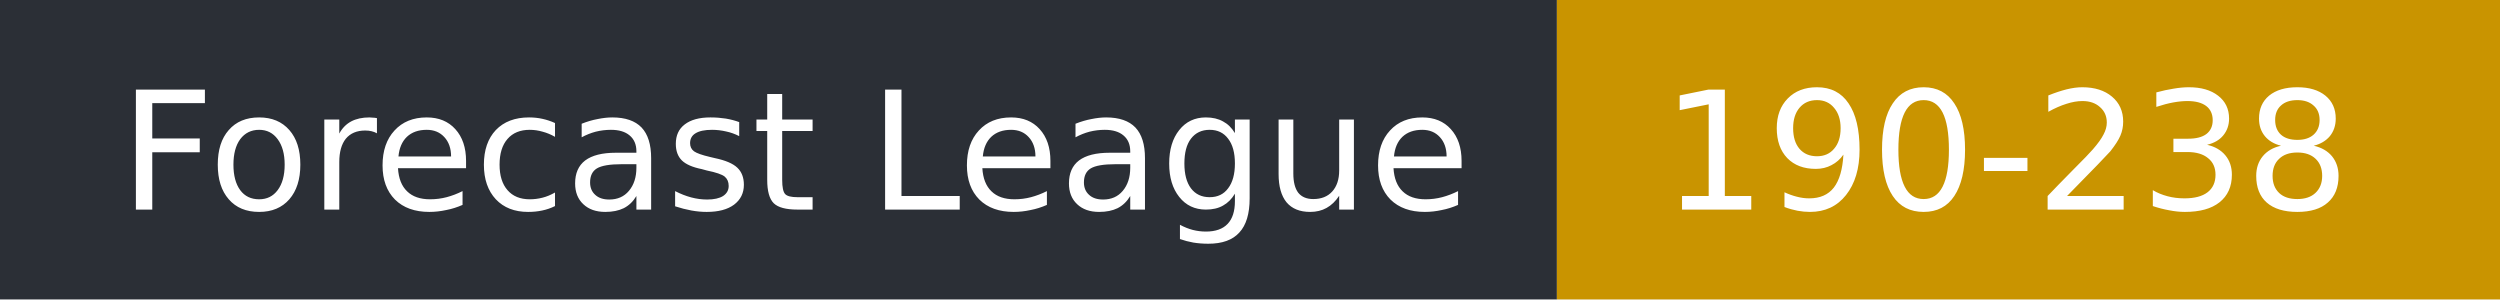
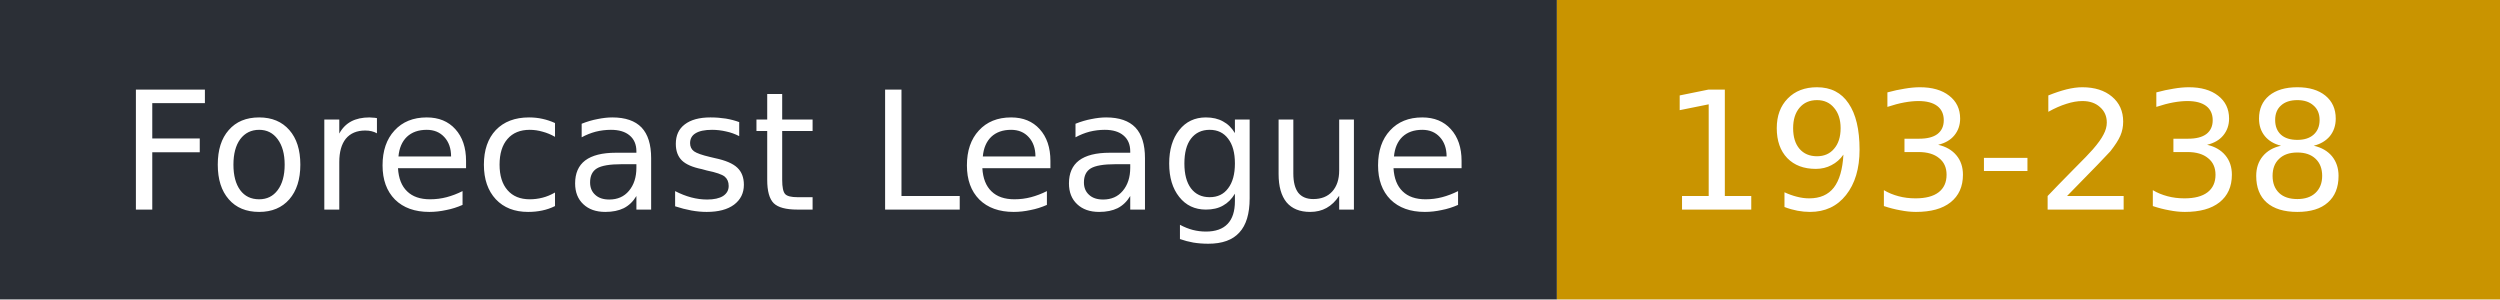
- <svg xmlns="http://www.w3.org/2000/svg" width="167" height="20" role="img" aria-label="Forecast League: 190-238">
+ <svg xmlns="http://www.w3.org/2000/svg" width="167" height="20" role="img" aria-label="Forecast League: 193-238">
  <rect width="104" height="20" fill="#2b2f36" />
  <rect x="104" width="63" height="20" fill="#c99400" />
  <g fill="#fff" font-family="Verdana,DejaVu Sans,sans-serif" font-size="11">
    <text x="8" y="14">Forecast League</text>
-     <text x="111" y="14">190-238</text>
+     <text x="111" y="14">193-238</text>
  </g>
</svg>
